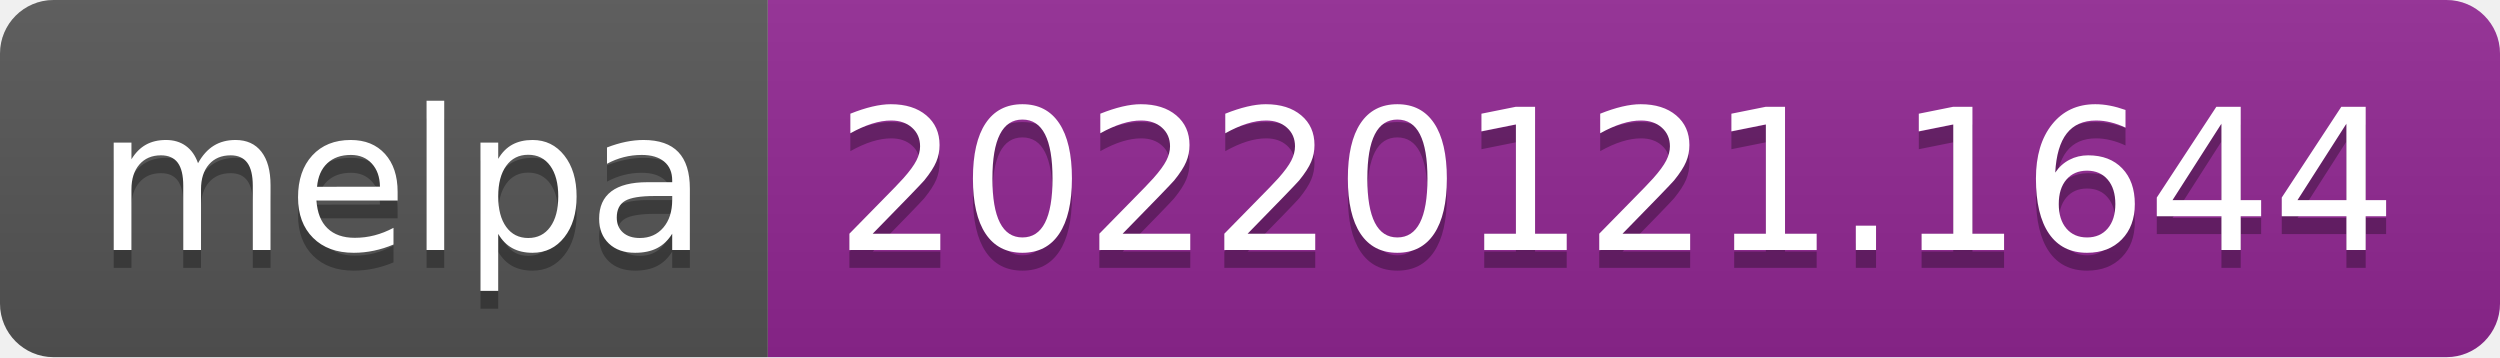
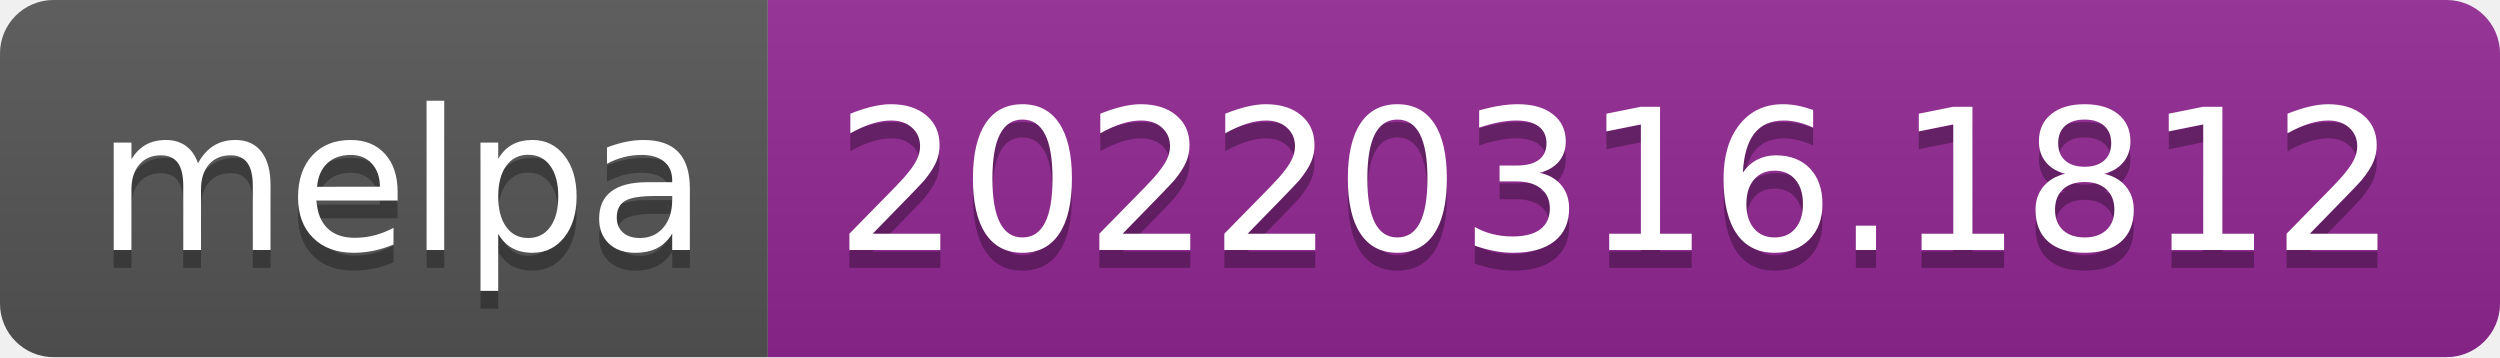
- <svg xmlns="http://www.w3.org/2000/svg" width="140" height="20" role="img" aria-label="melpa: 20220121.1644">
+ <svg xmlns="http://www.w3.org/2000/svg" width="140" height="20" role="img" aria-label="melpa: 20220316.1812">
  <linearGradient id="s" x2="0" y2="100%">
    <stop offset="0" stop-color="#bbb" stop-opacity=".1" />
    <stop offset="1" stop-opacity=".1" />
  </linearGradient>
  <clipPath id="r">
    <rect width="140" height="20" rx="3" fill="#fff" />
  </clipPath>
  <g clip-path="url(#r)">
    <rect width="43" height="20" fill="#555" />
    <rect x="43" width="97" height="20" fill="#922793" />
    <rect width="140" height="20" fill="url(#s)" />
  </g>
  <g fill="#fff" text-anchor="middle" font-family="Verdana,Geneva,DejaVu Sans,sans-serif" text-rendering="geometricPrecision" font-size="110">
    <text aria-hidden="true" x="225" y="150" fill="#010101" fill-opacity=".3" transform="scale(.1)" textLength="330">melpa</text>
    <text x="225" y="140" transform="scale(.1)" fill="#fff" textLength="330">melpa</text>
-     <text aria-hidden="true" x="905" y="150" fill="#010101" fill-opacity=".3" transform="scale(.1)" textLength="870">20220121.1644</text>
-     <text x="905" y="140" transform="scale(.1)" fill="#fff" textLength="870">20220121.1644</text>
+     <text aria-hidden="true" x="905" y="150" fill="#010101" fill-opacity=".3" transform="scale(.1)" textLength="870">20220316.1812</text>
+     <text x="905" y="140" transform="scale(.1)" fill="#fff" textLength="870">20220316.1812</text>
  </g>
</svg>
